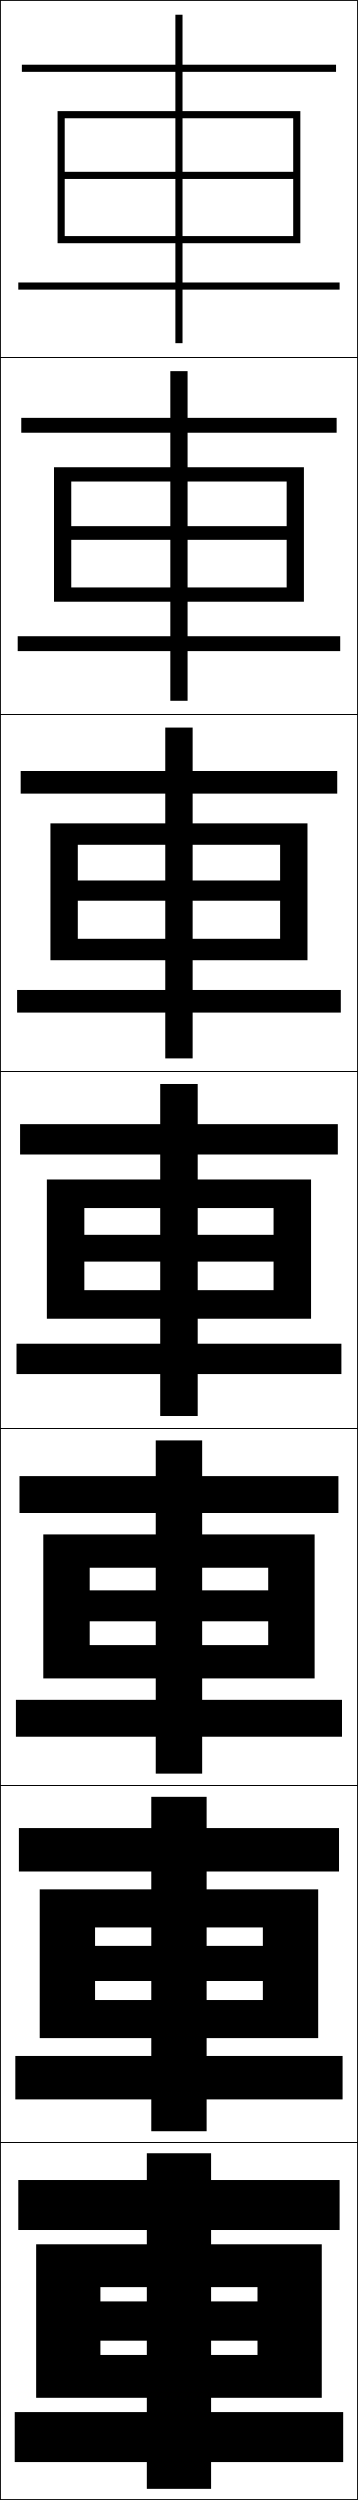
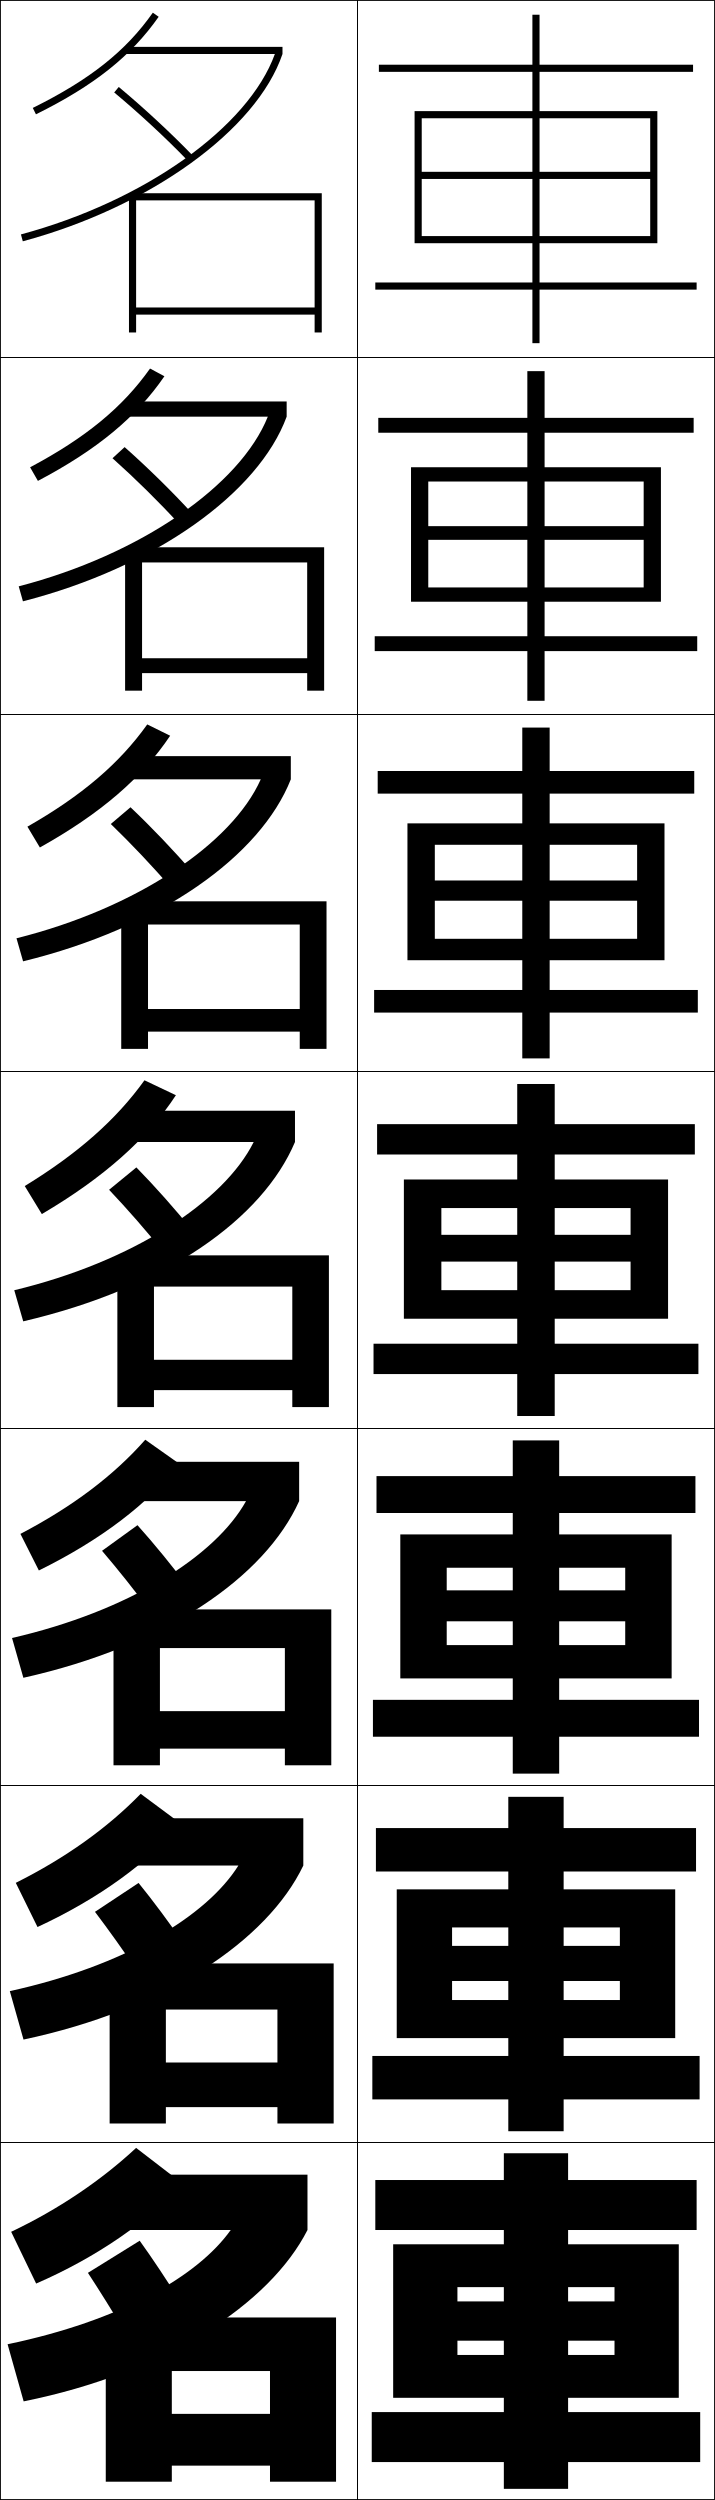
- <svg xmlns="http://www.w3.org/2000/svg" width="100.25" height="700.25" viewBox="0 0 100.25 700.25" overflow="visible" enable-background="new 0 0 100.25 700.25" xml:space="preserve">
+ <svg xmlns="http://www.w3.org/2000/svg" width="200.25" height="700.25" viewBox="0 0 200.25 700.25" overflow="visible" enable-background="new 0 0 200.25 700.25" xml:space="preserve">
  <g id="glyphs">
    <g>
      <rect x="0.125" y="0.125" fill="none" stroke="#000000" stroke-width="0.25" width="100" height="100" />
      <rect x="0.125" y="100.125" fill="none" stroke="#000000" stroke-width="0.25" width="100" height="100" />
      <rect x="0.125" y="200.125" fill="none" stroke="#000000" stroke-width="0.25" width="100" height="100" />
      <rect x="0.125" y="300.125" fill="none" stroke="#000000" stroke-width="0.25" width="100" height="100" />
      <rect x="0.125" y="400.125" fill="none" stroke="#000000" stroke-width="0.25" width="100" height="100" />
      <rect x="0.125" y="500.125" fill="none" stroke="#000000" stroke-width="0.25" width="100" height="100" />
      <rect x="0.125" y="600.125" fill="none" stroke="#000000" stroke-width="0.25" width="100" height="100" />
+       <rect x="100.125" y="0.125" fill="none" stroke="#000000" stroke-width="0.25" width="100" height="100" />
+       <rect x="100.125" y="100.125" fill="none" stroke="#000000" stroke-width="0.25" width="100" height="100" />
+       <rect x="100.125" y="200.125" fill="none" stroke="#000000" stroke-width="0.25" width="100" height="100" />
+       <rect x="100.125" y="300.125" fill="none" stroke="#000000" stroke-width="0.25" width="100" height="100" />
+       <rect x="100.125" y="400.125" fill="none" stroke="#000000" stroke-width="0.25" width="100" height="100" />
+       <rect x="100.125" y="500.125" fill="none" stroke="#000000" stroke-width="0.25" width="100" height="100" />
+       <rect x="100.125" y="600.125" fill="none" stroke="#000000" stroke-width="0.25" width="100" height="100" />
    </g>
    <g>
-       <polygon points="82.125,50.125 82.125,66.125 18.125,66.125 18.125,68.125 84.125,68.125 84.125,31.125 16.125,31.125       16.125,68.125 18.125,68.125 18.125,33.125 82.125,33.125 82.125,48.125 18.125,48.125 18.125,50.125 " />
-       <polygon points="15.125,130.875 15.125,168.542 19.958,168.542 19.958,134.875 80.292,134.875       80.292,147.375 19.958,147.375 19.958,151.208 80.292,151.208 80.292,164.542       19.958,164.542 19.958,168.542 85.125,168.542 85.125,130.875 " />
-       <polygon points="14.125,230.625 14.125,268.958 21.792,268.958 21.792,236.625 78.458,236.625       78.458,246.625 21.792,246.625 21.792,252.292 78.458,252.292 78.458,262.958       21.792,262.958 21.792,268.958 86.125,268.958 86.125,230.625 " />
-       <polygon points="76.625,353.375 76.625,361.375 23.625,361.375 23.625,369.375 87.125,369.375 87.125,330.375 13.125,330.375       13.125,369.375 23.625,369.375 23.625,338.375 76.625,338.375 76.625,345.875 23.625,345.875 23.625,353.375 " />
-       <polygon points="12.125,429.791 12.125,470.125 25.125,470.125 25.125,439.125 75.125,439.125 75.125,445.458       25.125,445.458 25.125,454.125 75.125,454.125 75.125,460.792 25.125,460.792 25.125,470.125       88.125,470.125 88.125,429.791 " />
-       <polygon points="11.125,529.208 11.125,570.875 26.625,570.875 26.625,539.875 73.625,539.875 73.625,545.042       26.625,545.042 26.625,554.875 73.625,554.875 73.625,560.208 26.625,560.208 26.625,570.875 89.125,570.875       89.125,529.208 " />
-       <polygon points="72.125,655.625 72.125,659.625 28.125,659.625 28.125,671.625 90.125,671.625 90.125,628.625 10.125,628.625       10.125,671.625 28.125,671.625 28.125,640.625 72.125,640.625 72.125,644.625 28.125,644.625 28.125,655.625 " />
+       <polygon points="182.125,50.125 182.125,66.125 118.125,66.125 118.125,68.125 184.125,68.125 184.125,31.125 116.125,31.125       116.125,68.125 118.125,68.125 118.125,33.125 182.125,33.125 182.125,48.125 118.125,48.125 118.125,50.125 " />
+       <polygon points="115.125,130.875 115.125,168.542 119.958,168.542 119.958,134.875       180.292,134.875 180.292,147.375 119.958,147.375 119.958,151.208 180.292,151.208       180.292,164.542 119.958,164.542 119.958,168.542 185.125,168.542 185.125,130.875 " />
+       <polygon points="114.125,230.625 114.125,268.958 121.792,268.958 121.792,236.625 178.458,236.625       178.458,246.625 121.792,246.625 121.792,252.292 178.458,252.292 178.458,262.958       121.792,262.958 121.792,268.958 186.125,268.958 186.125,230.625 " />
+       <polygon points="176.625,353.375 176.625,361.375 123.625,361.375 123.625,369.375 187.125,369.375 187.125,330.375       113.125,330.375 113.125,369.375 123.625,369.375 123.625,338.375 176.625,338.375 176.625,345.875 123.625,345.875       123.625,353.375 " />
+       <polygon points="112.125,429.791 112.125,470.125 125.125,470.125 125.125,439.125 175.125,439.125       175.125,445.458 125.125,445.458 125.125,454.125 175.125,454.125 175.125,460.792       125.125,460.792 125.125,470.125 188.125,470.125 188.125,429.791 " />
+       <polygon points="111.125,529.208 111.125,570.875 126.625,570.875 126.625,539.875 173.625,539.875 173.625,545.042       126.625,545.042 126.625,554.875 173.625,554.875 173.625,560.208 126.625,560.208 126.625,570.875       189.125,570.875 189.125,529.208 " />
+       <polygon points="172.125,655.625 172.125,659.625 128.125,659.625 128.125,671.625 190.125,671.625 190.125,628.625       110.125,628.625 110.125,671.625 128.125,671.625 128.125,640.625 172.125,640.625 172.125,644.625 128.125,644.625       128.125,655.625 " />
    </g>
    <g>
-       <polygon points="49.125,79.125 5.125,79.125 5.125,81.125 49.125,81.125 49.125,96.125 51.125,96.125 51.125,81.125       95.125,81.125 95.125,79.125 51.125,79.125 51.125,20.125 94.125,20.125 94.125,18.125 51.125,18.125 51.125,4.125       49.125,4.125 49.125,18.125 6.125,18.125 6.125,20.125 49.125,20.125 " />
-       <polygon points="5.958,117.042 5.958,121.208 47.708,121.208 47.708,178.208       4.958,178.208 4.958,182.375 47.708,182.375 47.708,196.292 52.541,196.292       52.541,182.375 95.292,182.375 95.292,178.208 52.541,178.208 52.541,121.208       94.292,121.208 94.292,117.042 52.541,117.042 52.541,103.958 47.708,103.958       47.708,117.042 " />
-       <polygon points="5.792,215.958 5.792,222.292 46.292,222.292 46.292,277.292       4.792,277.292 4.792,283.625 46.292,283.625 46.292,296.458 53.958,296.458       53.958,283.625 95.458,283.625 95.458,277.292 53.958,277.292 53.958,222.292       94.458,222.292 94.458,215.958 53.958,215.958 53.958,203.792 46.292,203.792       46.292,215.958 " />
-       <polygon points="44.875,376.375 4.625,376.375 4.625,384.875 44.875,384.875 44.875,396.625 55.375,396.625 55.375,384.875       95.625,384.875 95.625,376.375 55.375,376.375 55.375,323.375 94.625,323.375 94.625,314.875 55.375,314.875 55.375,303.625       44.875,303.625 44.875,314.875 5.625,314.875 5.625,323.375 44.875,323.375 " />
-       <polygon points="5.458,413.458 5.458,423.791 43.625,423.791 43.625,476.125 4.458,476.125       4.458,486.458 43.625,486.458 43.625,496.792 56.625,496.792 56.625,486.458       95.792,486.458 95.792,476.125 56.625,476.125 56.625,423.791 94.791,423.791       94.791,413.458 56.625,413.458 56.625,403.458 43.625,403.458 43.625,413.458 " />
-       <polygon points="5.292,512.042 5.292,524.208 42.375,524.208 42.375,575.875 4.292,575.875       4.292,588.042 42.375,588.042 42.375,596.958 57.875,596.958 57.875,588.042 95.958,588.042       95.958,575.875 57.875,575.875 57.875,524.208 94.958,524.208 94.958,512.042 57.875,512.042       57.875,503.292 42.375,503.292 42.375,512.042 " />
-       <polygon points="41.125,675.625 4.125,675.625 4.125,689.625 41.125,689.625 41.125,697.125 59.125,697.125 59.125,689.625       96.125,689.625 96.125,675.625 59.125,675.625 59.125,624.625 95.125,624.625 95.125,610.625 59.125,610.625 59.125,603.125       41.125,603.125 41.125,610.625 5.125,610.625 5.125,624.625 41.125,624.625 " />
+       <polygon points="149.125,79.125 105.125,79.125 105.125,81.125 149.125,81.125 149.125,96.125 151.125,96.125 151.125,81.125       195.125,81.125 195.125,79.125 151.125,79.125 151.125,20.125 194.125,20.125 194.125,18.125 151.125,18.125 151.125,4.125       149.125,4.125 149.125,18.125 106.125,18.125 106.125,20.125 149.125,20.125 " />
+       <polygon points="105.958,117.042 105.958,121.208 147.708,121.208 147.708,178.208       104.958,178.208 104.958,182.375 147.708,182.375 147.708,196.292 152.541,196.292       152.541,182.375 195.292,182.375 195.292,178.208 152.541,178.208 152.541,121.208       194.292,121.208 194.292,117.042 152.541,117.042 152.541,103.958 147.708,103.958       147.708,117.042 " />
+       <polygon points="105.792,215.958 105.792,222.292 146.292,222.292 146.292,277.292       104.792,277.292 104.792,283.625 146.292,283.625 146.292,296.458 153.958,296.458       153.958,283.625 195.458,283.625 195.458,277.292 153.958,277.292 153.958,222.292       194.458,222.292 194.458,215.958 153.958,215.958 153.958,203.792 146.292,203.792       146.292,215.958 " />
+       <polygon points="144.875,376.375 104.625,376.375 104.625,384.875 144.875,384.875 144.875,396.625 155.375,396.625       155.375,384.875 195.625,384.875 195.625,376.375 155.375,376.375 155.375,323.375 194.625,323.375 194.625,314.875       155.375,314.875 155.375,303.625 144.875,303.625 144.875,314.875 105.625,314.875 105.625,323.375 144.875,323.375 " />
+       <polygon points="105.458,413.458 105.458,423.791 143.625,423.791 143.625,476.125       104.458,476.125 104.458,486.458 143.625,486.458 143.625,496.792 156.625,496.792       156.625,486.458 195.792,486.458 195.792,476.125 156.625,476.125 156.625,423.791       194.791,423.791 194.791,413.458 156.625,413.458 156.625,403.458 143.625,403.458       143.625,413.458 " />
+       <polygon points="105.292,512.042 105.292,524.208 142.375,524.208 142.375,575.875 104.292,575.875       104.292,588.042 142.375,588.042 142.375,596.958 157.875,596.958 157.875,588.042       195.958,588.042 195.958,575.875 157.875,575.875 157.875,524.208 194.958,524.208       194.958,512.042 157.875,512.042 157.875,503.292 142.375,503.292 142.375,512.042 " />
+       <polygon points="141.125,675.625 104.125,675.625 104.125,689.625 141.125,689.625 141.125,697.125 159.125,697.125       159.125,689.625 196.125,689.625 196.125,675.625 159.125,675.625 159.125,624.625 195.125,624.625 195.125,610.625       159.125,610.625 159.125,603.125 141.125,603.125 141.125,610.625 105.125,610.625 105.125,624.625 141.125,624.625 " />
+     </g>
+     <g>
+       <polygon points="75.625,676.125 48.125,676.125 48.125,690.625 75.625,690.625 75.625,695.125 94.125,695.125 94.125,649.125       29.625,649.125 29.625,695.125 48.125,695.125 48.125,664.125 75.625,664.125 " />
+       <polygon points="93.458,549.958 30.708,549.958 30.708,594.792 46.458,594.792       46.458,562.875 77.708,562.875 77.708,577.708 46.458,577.708 46.458,590.208       77.708,590.208 77.708,594.792 93.458,594.792 " />
+       <polygon points="92.792,450.792 31.792,450.792 31.792,494.458 44.792,494.458       44.792,461.625 79.792,461.625 79.792,479.292 44.792,479.292 44.792,489.792       79.792,489.792 79.792,494.458 92.792,494.458 " />
+       <polygon points="92.125,351.625 32.875,351.625 32.875,394.125 43.125,394.125 43.125,360.375 81.875,360.375 81.875,380.875       43.125,380.875 43.125,389.375 81.875,389.375 81.875,394.125 92.125,394.125 " />
+       <polygon points="83.958,258.958 83.958,282.625 41.458,282.625 41.458,288.958 83.958,288.958       83.958,293.791 91.458,293.791 91.458,252.458 33.958,252.458 33.958,293.791       41.458,293.791 41.458,258.958 " />
+       <polygon points="86.042,157.542 86.042,184.375 39.792,184.375 39.792,188.542 86.042,188.542       86.042,193.458 90.792,193.458 90.792,153.292 35.042,153.292 35.042,193.458       39.792,193.458 39.792,157.542 " />
+       <polygon points="88.125,86.125 38.125,86.125 38.125,88.125 88.125,88.125 88.125,93.125 90.125,93.125 90.125,54.125       36.125,54.125 36.125,93.125 38.125,93.125 38.125,56.125 88.125,56.125 " />
+     </g>
+     <g>
+       <path d="M51.125,611.625c-9.486,10.499-23.962,20.601-41,28l-7-14.5      c13.216-6.274,25.225-14.394,35-23.5L51.125,611.625z" />
+       <path d="M4.422,527.384c13.89-6.951,25.645-15.335,34.983-24.938l11.291,8.385      c-9.115,10.832-22.989,20.945-40.191,28.928L4.422,527.384z" />
+       <path d="M5.72,429.643c14.563-7.628,26.065-16.275,34.966-26.376l9.582,6.769      c-8.744,11.164-22.016,21.291-39.381,29.854L5.72,429.643z" />
+     </g>
+     <g>
+       <path d="M9.182,30.229l0.887,1.793c16.318-8.08,26.599-16.251,34.375-27.322      L42.807,3.55C35.235,14.329,25.18,22.308,9.182,30.229z" />
+       <path d="M42.026,103.229l4.026,2.159c-7.82,11.42-18.782,20.529-35.436,29.311      l-2.186-3.812C24.037,122.587,34.337,114.099,42.026,103.229z" />
+       <path d="M41.246,202.909l6.414,3.169c-7.864,11.77-19.506,21.817-36.495,31.301      l-3.485-5.831C22.896,222.867,33.438,213.87,41.246,202.909z" />
+       <path d="M6.93,332.208c14.824-9.062,25.61-18.567,33.536-29.62l8.803,4.18      c-7.907,12.119-20.231,23.104-37.555,33.29L6.93,332.208z" />
+     </g>
+     <g>
+       <path d="M64.625,624.625c-9.268,13.024-30.887,25.401-62.5,32l4.5,16      c39.789-8.022,68.965-27.306,79.5-48v-15.5h-54v15.5H64.625z" />
+       <path d="M84.958,509.291H34.125v13.25h32.645C57.813,536.812,34.866,550.662,2.748,557.714      l3.837,13.572c39.832-8.456,68.318-27.776,78.373-48.745V509.291z" />
+       <path d="M3.372,458.803l3.173,11.145c39.875-8.889,67.672-28.247,77.247-49.489v-11      H36.125v11h32.789C60.269,435.975,35.994,451.297,3.372,458.803z" />
+     </g>
+     <g>
+       <path d="M35.125,13.125v2h41.866C69.591,35.625,40.503,56.339,5.865,65.659l0.52,1.932      C41.992,58.009,71.905,36.429,79.125,15.125v-2H35.125z" />
+       <path d="M80.292,112.458H34.625v4.25h40.389      c-7.711,19.254-35.638,38.662-69.771,47.528l1.183,4.193      c37.044-9.495,66.022-30.347,73.867-51.722V112.458z" />
+       <path d="M81.458,211.792H34.125v6.5h38.911c-8.023,18.009-34.788,36.11-68.417,44.522      l1.846,6.455c38.48-9.408,66.524-29.532,74.994-50.978V211.792z" />
+       <path d="M3.995,361.392l2.51,8.717C46.422,360.787,73.53,341.391,82.625,319.875v-8.75h-49      v8.75h37.434C62.725,336.638,37.121,353.433,3.995,361.392z" />
+     </g>
+     <g>
+       <path d="M34.625,652.625c-3.3-5.495-6.713-10.98-10-16l14.5-9      c3.506,4.867,7.617,11.056,11,16.5L34.625,652.625z" />
+       <path d="M26.601,535.503l12.213-8.09c4.076,5.018,8.784,11.363,12.597,16.93      l-13.073,7.647C34.603,546.391,30.486,540.64,26.601,535.503z" />
+       <path d="M28.578,434.381l9.927-7.179c4.645,5.168,9.95,11.671,14.192,17.358      l-10.646,6.796C37.88,445.651,33.061,439.636,28.578,434.381z" />
+       <path d="M38.195,326.991C43.41,332.31,49.312,338.969,53.984,344.778l-8.219,5.943      c-4.607-5.81-10.131-12.09-15.211-17.462L38.195,326.991z" />
+       <path d="M31.031,230.804l5.521-4.691c5.785,5.469,12.285,12.286,17.386,18.217      l-5.959,4.425C42.936,242.839,36.709,236.294,31.031,230.804z" />
+       <path d="M31.508,128.349l3.4-3.114c6.355,5.62,13.452,12.593,18.983,18.645      l-3.699,2.907C44.714,140.767,37.784,133.957,31.508,128.349z" />
+       <path d="M31.984,25.894c6.874,5.726,14.508,12.801,20.421,18.926l1.439-1.389      c-5.961-6.174-13.654-13.304-20.58-19.074L31.984,25.894z" />
    </g>
  </g>
</svg>
